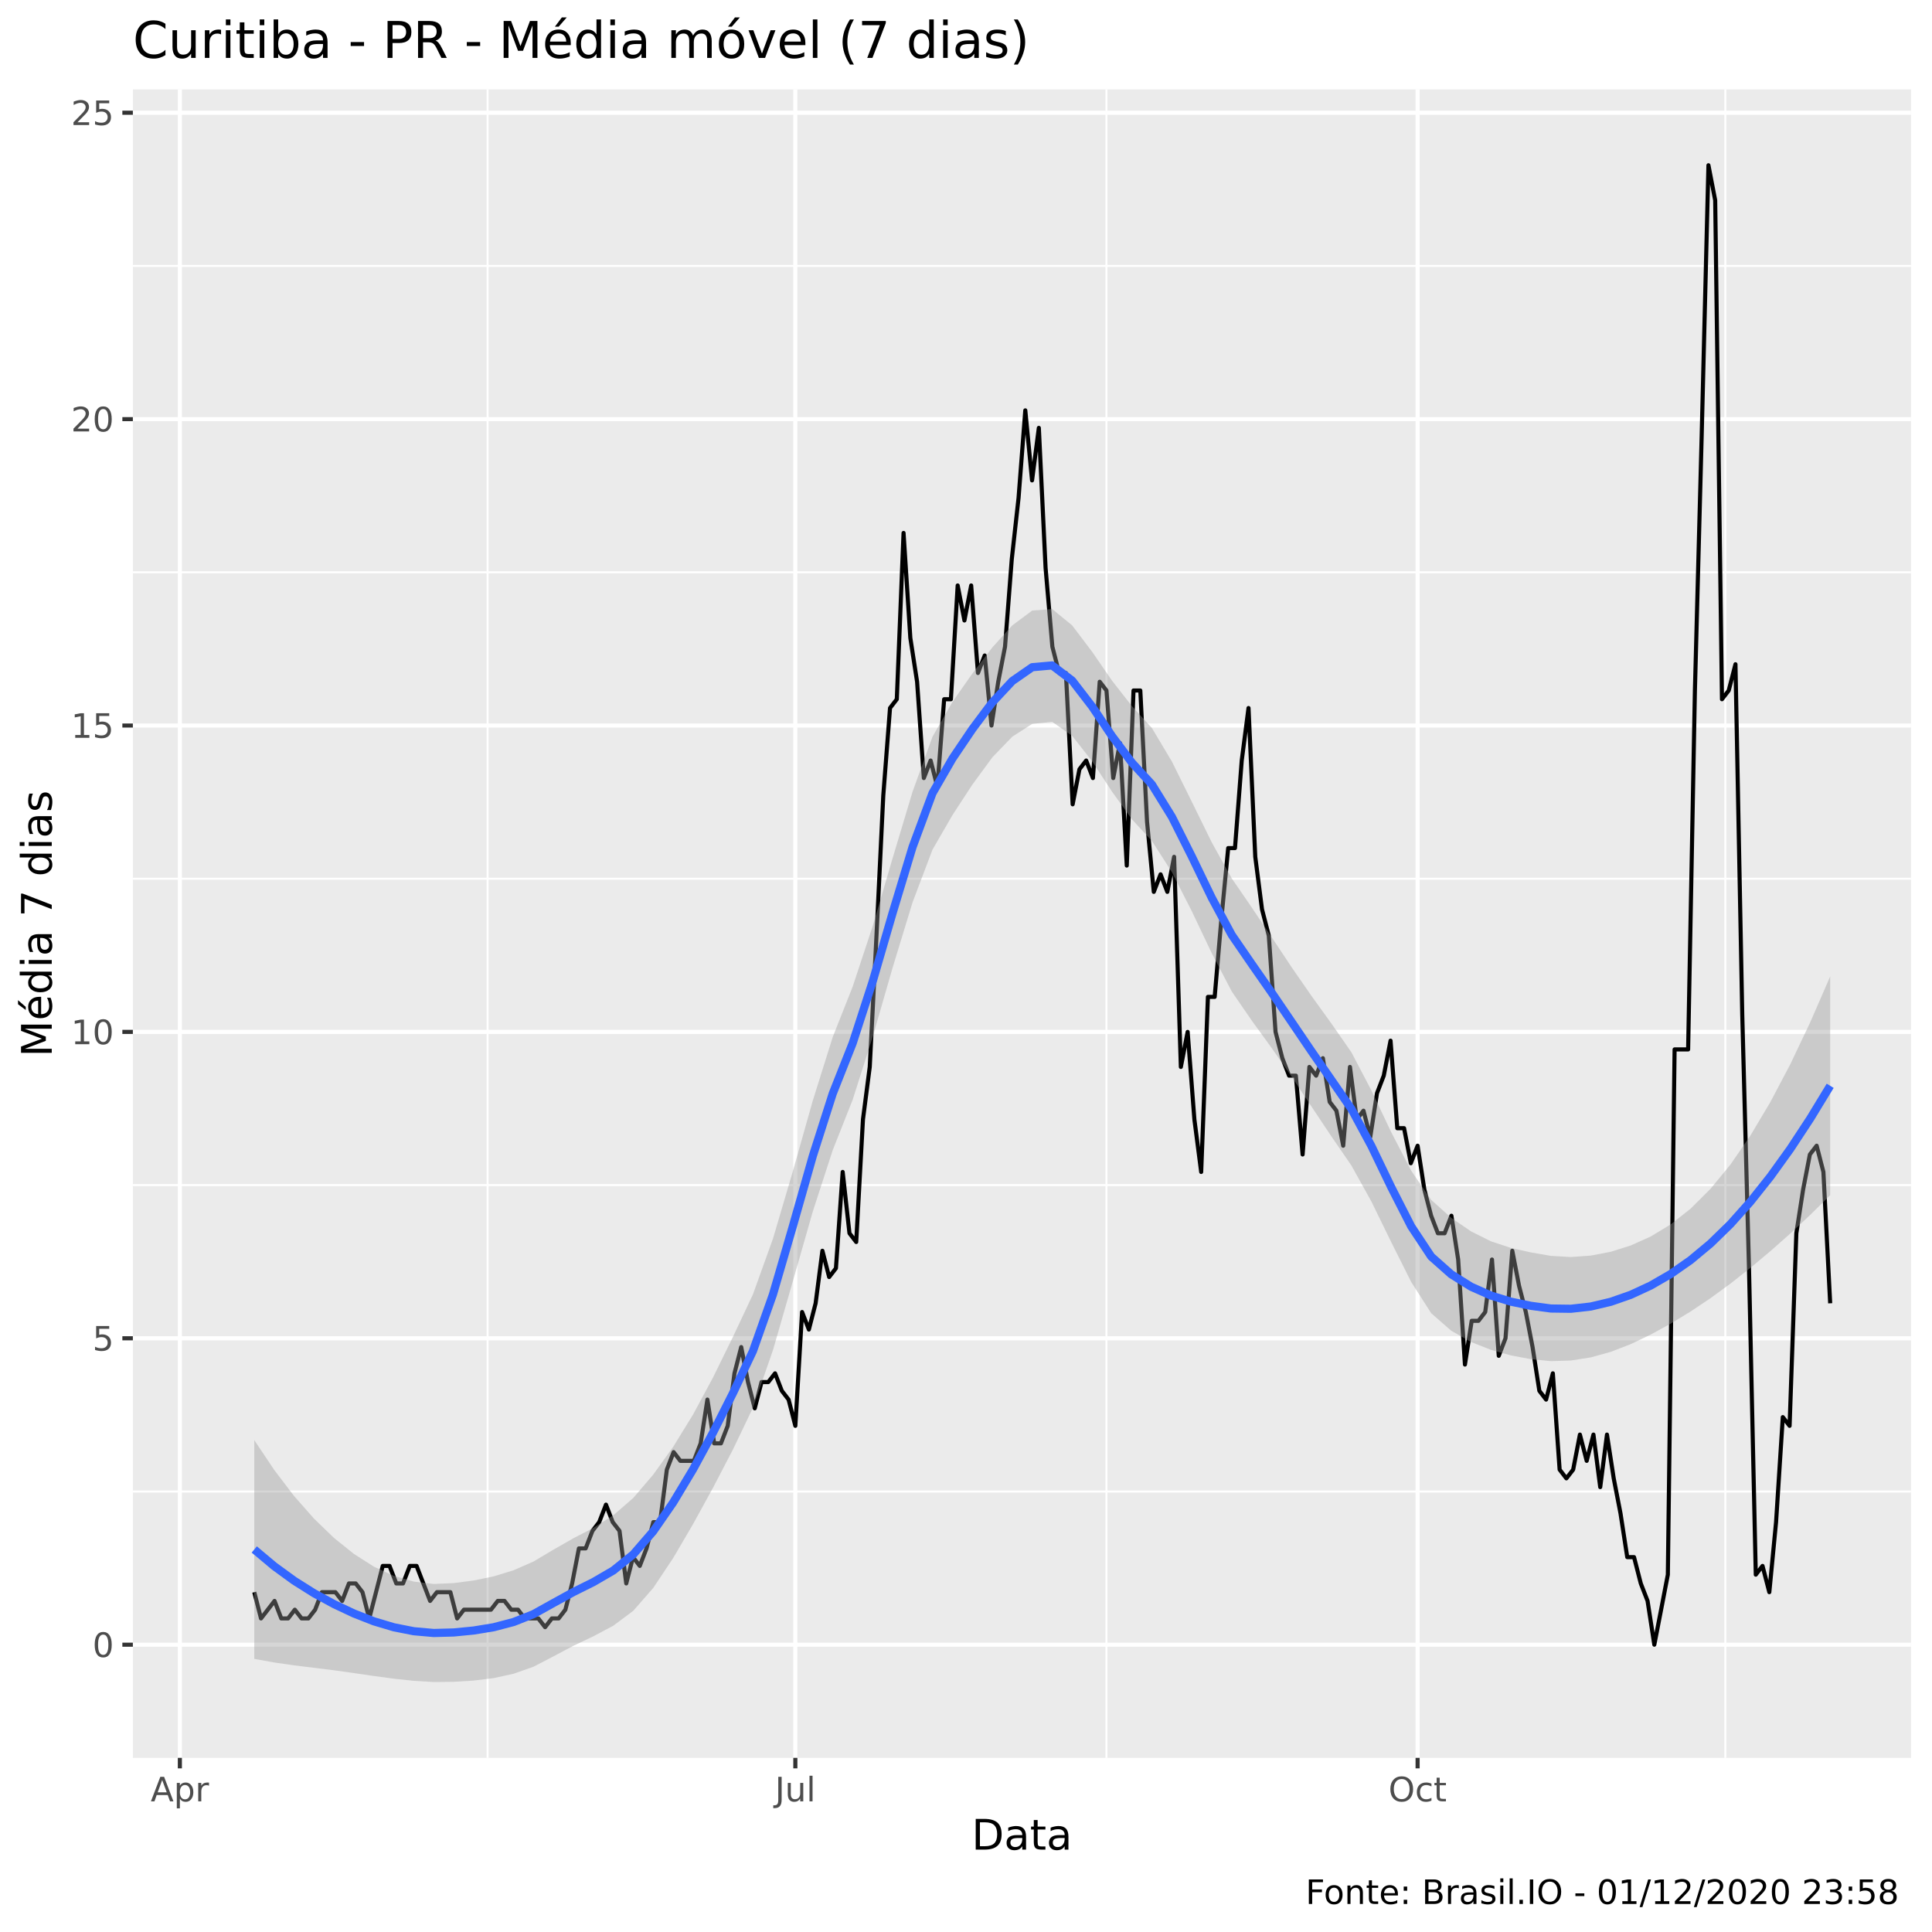
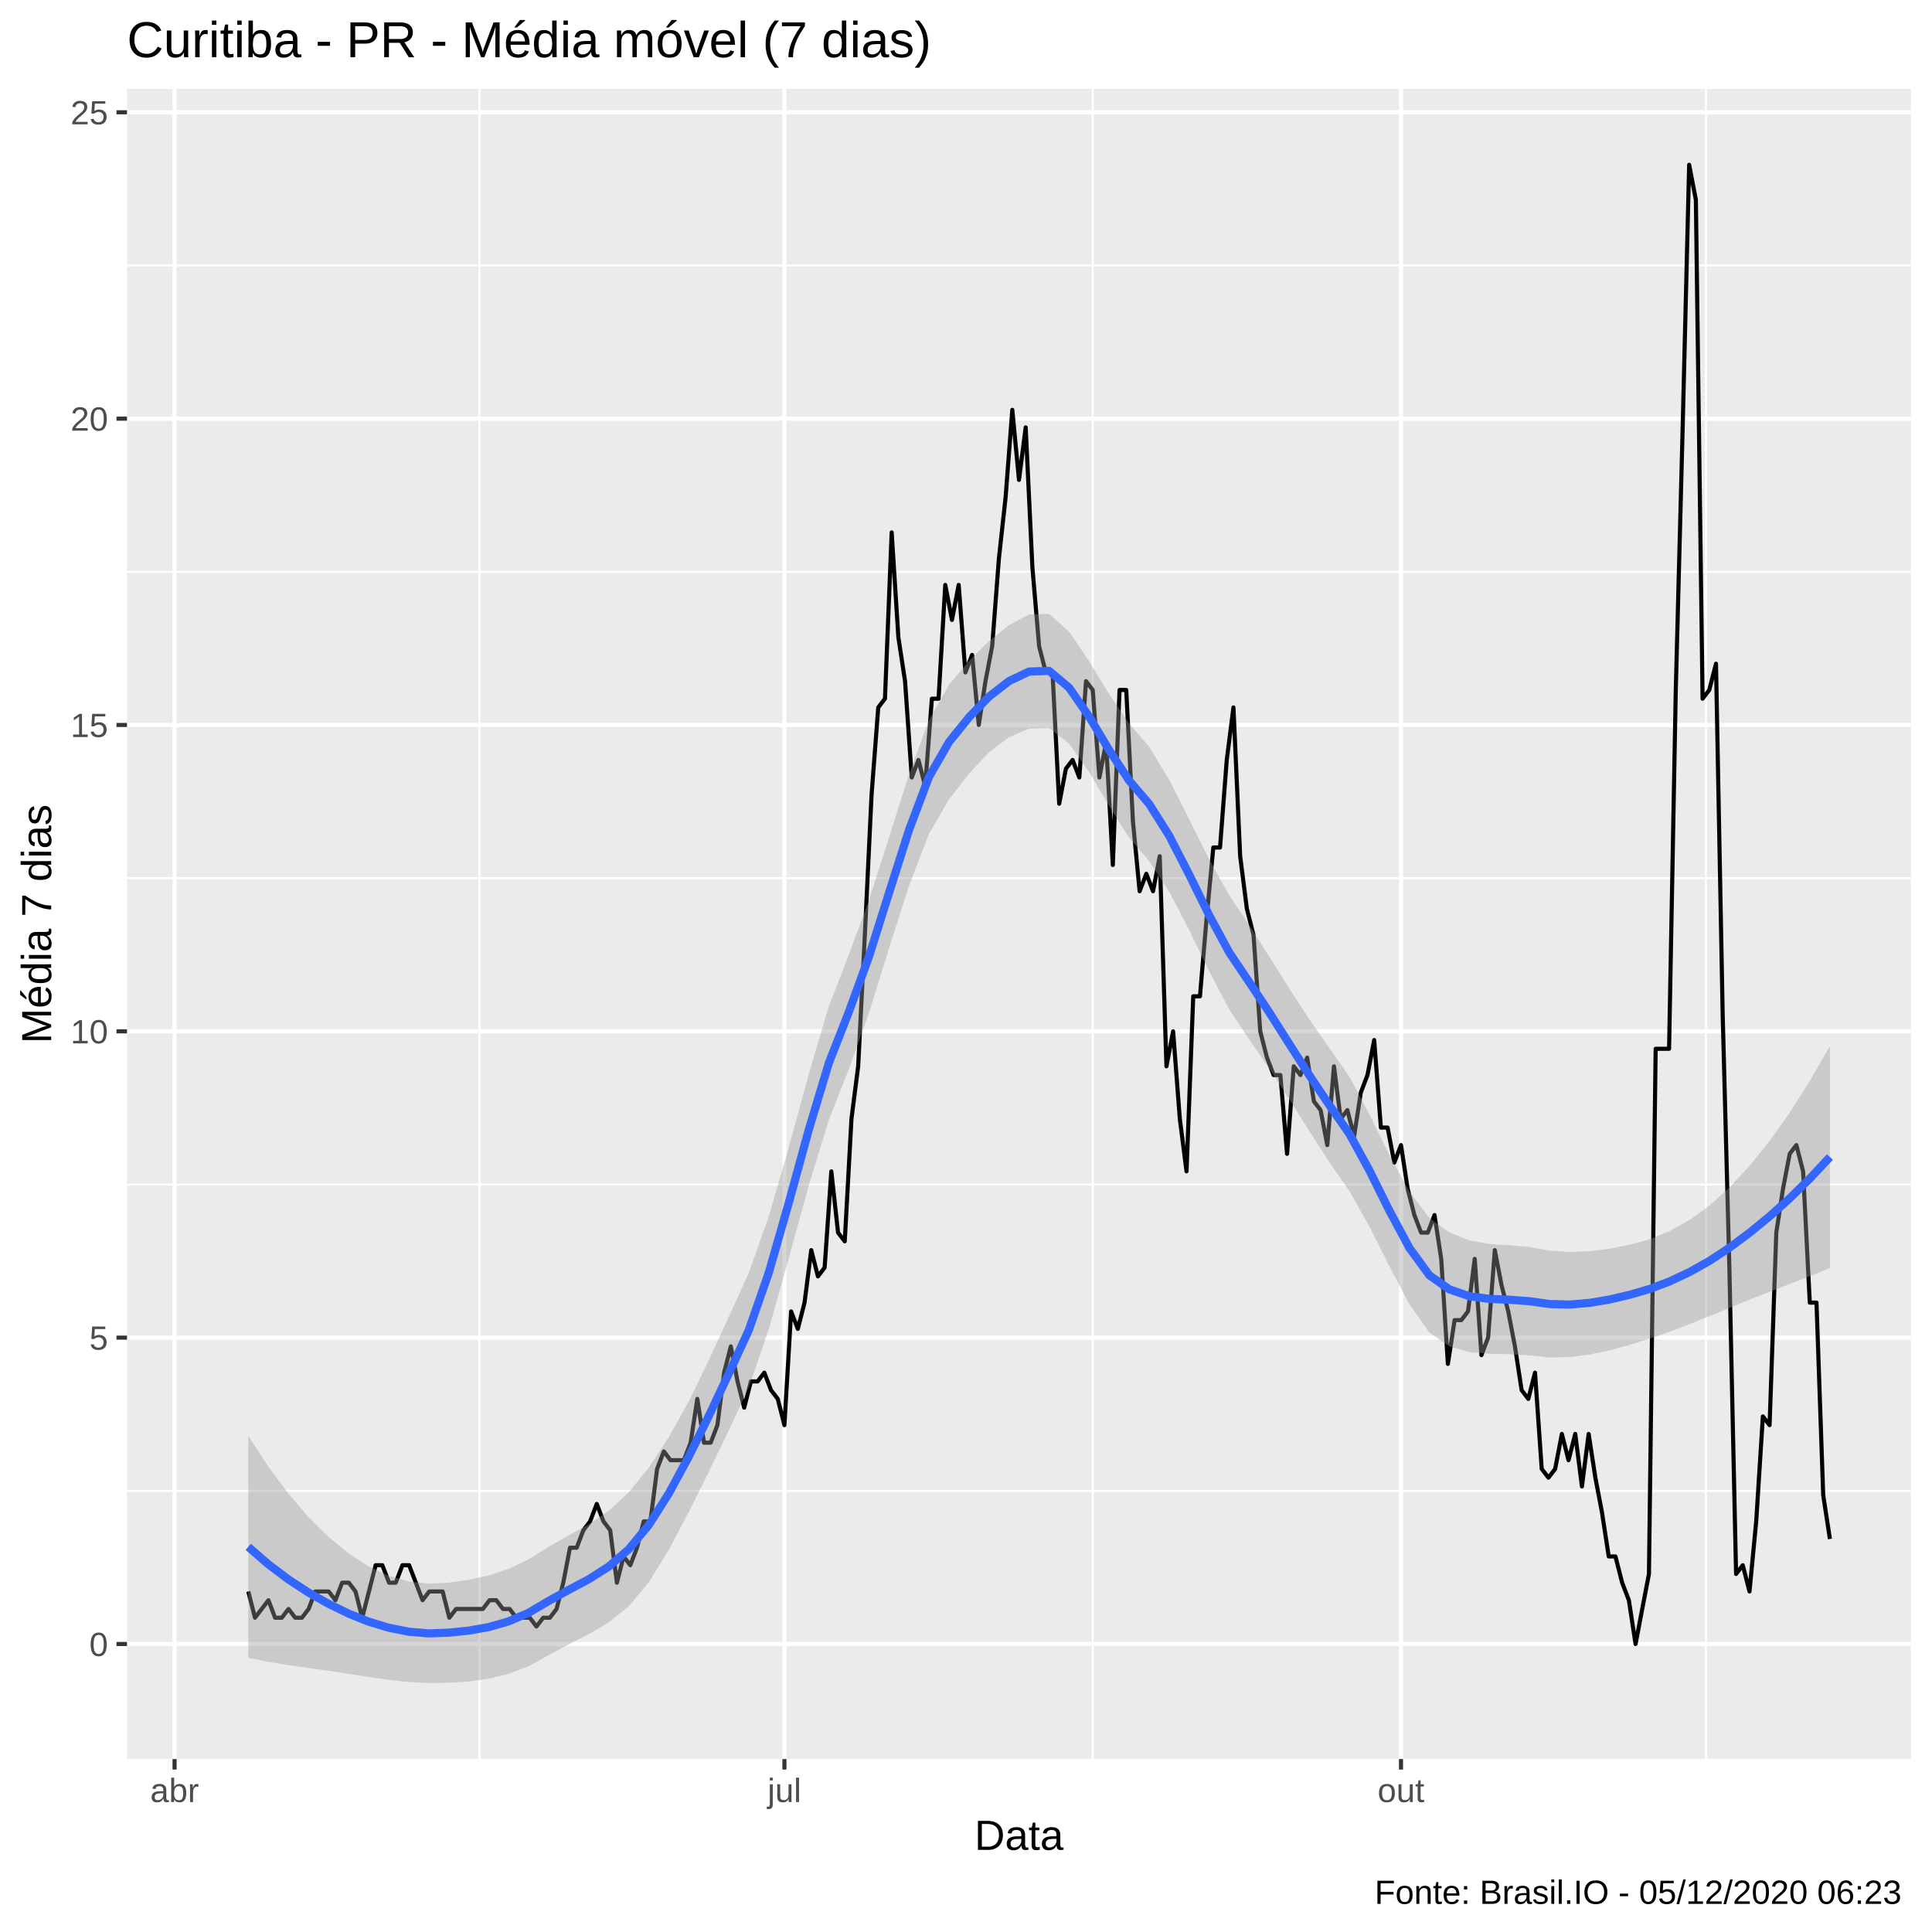
<svg xmlns="http://www.w3.org/2000/svg" viewBox="0 0 504.00 504.00">
  <defs>
    <style type="text/css">
    line, polyline, polygon, path, rect, circle {
      fill: none;
      stroke: #000000;
      stroke-linecap: round;
      stroke-linejoin: round;
      stroke-miterlimit: 10.00;
    }
  </style>
  </defs>
  <rect width="100%" height="100%" style="stroke: none; fill: #FFFFFF;" />
-   <rect x="0" y="0.00" width="504.00" height="504.00" style="stroke-width: 1.07; stroke: #FFFFFF; fill: #FFFFFF;" />
+   <rect x="0.00" y="0.00" width="504.00" height="504.00" style="stroke-width: 1.07; stroke: #FFFFFF; fill: #FFFFFF;" />
  <defs>
-     <clipPath id="cpMzQuNjZ8NDk4LjUyfDQ1OC41N3wyMy4zMw==">
-       <rect x="34.66" y="23.33" width="463.87" height="435.24" />
+     <clipPath id="cpMzMuMTN8NDk4LjUyfDQ1OC44OHwyMy4xOQ==">
+       <rect x="33.13" y="23.19" width="465.39" height="435.69" />
    </clipPath>
  </defs>
-   <rect x="34.66" y="23.33" width="463.87" height="435.24" style="stroke-width: 1.07; stroke: none; fill: #EBEBEB;" clip-path="url(#cpMzQuNjZ8NDk4LjUyfDQ1OC41N3wyMy4zMw==)" />
-   <polyline points="34.66,389.09 498.52,389.09 " style="stroke-width: 0.53; stroke: #FFFFFF; stroke-linecap: butt;" clip-path="url(#cpMzQuNjZ8NDk4LjUyfDQ1OC41N3wyMy4zMw==)" />
-   <polyline points="34.66,309.16 498.52,309.16 " style="stroke-width: 0.53; stroke: #FFFFFF; stroke-linecap: butt;" clip-path="url(#cpMzQuNjZ8NDk4LjUyfDQ1OC41N3wyMy4zMw==)" />
-   <polyline points="34.66,229.23 498.52,229.23 " style="stroke-width: 0.53; stroke: #FFFFFF; stroke-linecap: butt;" clip-path="url(#cpMzQuNjZ8NDk4LjUyfDQ1OC41N3wyMy4zMw==)" />
-   <polyline points="34.66,149.30 498.52,149.30 " style="stroke-width: 0.53; stroke: #FFFFFF; stroke-linecap: butt;" clip-path="url(#cpMzQuNjZ8NDk4LjUyfDQ1OC41N3wyMy4zMw==)" />
-   <polyline points="34.66,69.37 498.52,69.37 " style="stroke-width: 0.53; stroke: #FFFFFF; stroke-linecap: butt;" clip-path="url(#cpMzQuNjZ8NDk4LjUyfDQ1OC41N3wyMy4zMw==)" />
-   <polyline points="127.20,458.57 127.20,23.33 " style="stroke-width: 0.53; stroke: #FFFFFF; stroke-linecap: butt;" clip-path="url(#cpMzQuNjZ8NDk4LjUyfDQ1OC41N3wyMy4zMw==)" />
-   <polyline points="288.64,458.57 288.64,23.33 " style="stroke-width: 0.53; stroke: #FFFFFF; stroke-linecap: butt;" clip-path="url(#cpMzQuNjZ8NDk4LjUyfDQ1OC41N3wyMy4zMw==)" />
-   <polyline points="450.09,458.57 450.09,23.33 " style="stroke-width: 0.53; stroke: #FFFFFF; stroke-linecap: butt;" clip-path="url(#cpMzQuNjZ8NDk4LjUyfDQ1OC41N3wyMy4zMw==)" />
-   <polyline points="34.66,429.05 498.52,429.05 " style="stroke-width: 1.07; stroke: #FFFFFF; stroke-linecap: butt;" clip-path="url(#cpMzQuNjZ8NDk4LjUyfDQ1OC41N3wyMy4zMw==)" />
-   <polyline points="34.66,349.12 498.52,349.12 " style="stroke-width: 1.07; stroke: #FFFFFF; stroke-linecap: butt;" clip-path="url(#cpMzQuNjZ8NDk4LjUyfDQ1OC41N3wyMy4zMw==)" />
-   <polyline points="34.66,269.19 498.52,269.19 " style="stroke-width: 1.07; stroke: #FFFFFF; stroke-linecap: butt;" clip-path="url(#cpMzQuNjZ8NDk4LjUyfDQ1OC41N3wyMy4zMw==)" />
-   <polyline points="34.66,189.27 498.52,189.27 " style="stroke-width: 1.07; stroke: #FFFFFF; stroke-linecap: butt;" clip-path="url(#cpMzQuNjZ8NDk4LjUyfDQ1OC41N3wyMy4zMw==)" />
-   <polyline points="34.66,109.34 498.52,109.34 " style="stroke-width: 1.07; stroke: #FFFFFF; stroke-linecap: butt;" clip-path="url(#cpMzQuNjZ8NDk4LjUyfDQ1OC41N3wyMy4zMw==)" />
-   <polyline points="34.66,29.41 498.52,29.41 " style="stroke-width: 1.07; stroke: #FFFFFF; stroke-linecap: butt;" clip-path="url(#cpMzQuNjZ8NDk4LjUyfDQ1OC41N3wyMy4zMw==)" />
-   <polyline points="46.92,458.57 46.92,23.33 " style="stroke-width: 1.07; stroke: #FFFFFF; stroke-linecap: butt;" clip-path="url(#cpMzQuNjZ8NDk4LjUyfDQ1OC41N3wyMy4zMw==)" />
-   <polyline points="207.48,458.57 207.48,23.33 " style="stroke-width: 1.07; stroke: #FFFFFF; stroke-linecap: butt;" clip-path="url(#cpMzQuNjZ8NDk4LjUyfDQ1OC41N3wyMy4zMw==)" />
-   <polyline points="369.81,458.57 369.81,23.33 " style="stroke-width: 1.07; stroke: #FFFFFF; stroke-linecap: butt;" clip-path="url(#cpMzQuNjZ8NDk4LjUyfDQ1OC41N3wyMy4zMw==)" />
-   <polyline points="66.33,415.35 68.09,422.20 69.86,419.92 71.62,417.63 73.38,422.20 75.15,422.20 76.91,419.92 78.68,422.20 80.44,422.20 82.21,419.92 83.97,415.35 85.74,415.35 87.50,415.35 89.26,417.63 91.03,413.07 92.79,413.07 94.56,415.35 96.32,422.20 98.09,415.35 99.85,408.50 101.62,408.50 103.38,413.07 105.14,413.07 106.91,408.50 108.67,408.50 110.44,413.07 112.20,417.63 113.97,415.35 115.73,415.35 117.49,415.35 119.26,422.20 121.02,419.92 122.79,419.92 124.55,419.92 126.32,419.92 128.08,419.92 129.85,417.63 131.61,417.63 133.37,419.92 135.14,419.92 136.90,422.20 138.67,422.20 140.43,422.20 142.20,424.48 143.96,422.20 145.73,422.20 147.49,419.92 149.25,413.07 151.02,403.93 152.78,403.93 154.55,399.36 156.31,397.08 158.08,392.51 159.84,397.08 161.61,399.36 163.37,413.07 165.13,406.21 166.90,408.50 168.66,403.93 170.43,397.08 172.19,397.08 173.96,383.38 175.72,378.81 177.48,381.09 179.25,381.09 181.01,381.09 182.78,376.53 184.54,365.11 186.31,376.53 188.07,376.53 189.84,371.96 191.60,358.26 193.36,351.41 195.13,360.54 196.89,367.39 198.66,360.54 200.42,360.54 202.19,358.26 203.95,362.82 205.72,365.11 207.48,371.96 209.24,342.27 211.01,346.84 212.77,339.99 214.54,326.29 216.30,333.14 218.07,330.85 219.83,305.73 221.60,321.72 223.36,324.00 225.12,292.03 226.89,278.33 228.65,244.07 230.42,207.54 232.18,184.70 233.95,182.41 235.71,139.03 237.48,166.43 239.24,177.85 241.00,202.97 242.77,198.40 244.53,205.25 246.30,182.41 248.06,182.41 249.83,152.73 251.59,161.86 253.35,152.73 255.12,175.56 256.88,171.00 258.65,189.27 260.41,177.85 262.18,168.71 263.94,145.88 265.71,129.89 267.47,107.05 269.23,125.32 271.00,111.62 272.76,148.16 274.53,168.71 276.29,175.56 278.06,175.56 279.82,209.82 281.59,200.68 283.35,198.40 285.11,202.97 286.88,177.85 288.64,180.13 290.41,202.97 292.17,193.83 293.94,225.80 295.70,180.13 297.47,180.13 299.23,214.39 300.99,232.66 302.76,228.09 304.52,232.66 306.29,223.52 308.05,278.33 309.82,269.19 311.58,292.03 313.35,305.73 315.11,260.06 316.87,260.06 318.64,239.51 320.40,221.24 322.17,221.24 323.93,198.40 325.70,184.70 327.46,223.52 329.22,237.22 330.99,244.07 332.75,269.19 334.52,276.05 336.28,280.61 338.05,280.61 339.81,301.17 341.58,278.33 343.34,280.61 345.10,276.05 346.87,287.46 348.63,289.75 350.40,298.88 352.16,278.33 353.93,292.03 355.69,289.75 357.46,296.60 359.22,285.18 360.98,280.61 362.75,271.48 364.51,294.31 366.28,294.31 368.04,303.45 369.81,298.88 371.57,310.30 373.34,317.15 375.10,321.72 376.86,321.72 378.63,317.15 380.39,328.57 382.16,355.97 383.92,344.56 385.69,344.56 387.45,342.27 389.21,328.57 390.98,353.69 392.74,349.12 394.51,326.29 396.27,335.42 398.04,342.27 399.80,351.41 401.57,362.82 403.33,365.11 405.09,358.26 406.86,383.38 408.62,385.66 410.39,383.38 412.15,374.24 413.92,381.09 415.68,374.24 417.45,387.94 419.21,374.24 420.97,385.66 422.74,394.80 424.50,406.21 426.27,406.21 428.03,413.07 429.80,417.63 431.56,429.05 433.33,419.92 435.09,410.78 436.85,273.76 438.62,273.76 440.38,273.76 442.15,180.13 443.91,113.90 445.68,43.11 447.44,52.25 449.21,182.41 450.97,180.13 452.73,173.28 454.50,264.63 456.26,330.85 458.03,410.78 459.79,408.50 461.56,415.35 463.32,397.08 465.08,369.68 466.85,371.96 468.61,321.72 470.38,310.30 472.14,301.17 473.91,298.88 475.67,305.73 477.44,339.99 " style="stroke-width: 1.07; stroke-linecap: butt;" clip-path="url(#cpMzQuNjZ8NDk4LjUyfDQ1OC41N3wyMy4zMw==)" />
-   <polygon points="66.33,375.68 71.53,383.45 76.73,390.28 81.94,396.19 87.14,401.21 92.35,405.39 97.55,408.70 102.75,411.10 107.96,412.59 113.16,413.21 118.37,412.98 123.57,412.30 128.77,411.23 133.98,409.63 139.18,407.35 144.39,404.25 149.59,401.28 154.79,398.58 160.00,395.28 165.20,390.77 170.40,384.69 175.61,377.44 180.81,368.99 186.02,359.31 191.22,348.72 196.42,337.66 201.63,323.17 206.83,305.55 212.04,287.09 217.24,270.52 222.44,257.38 227.65,241.62 232.85,223.90 238.06,206.53 243.26,192.18 248.46,183.12 253.67,175.69 258.87,168.89 264.08,163.14 269.28,159.27 274.48,158.88 279.69,163.14 284.89,170.01 290.09,177.56 295.30,184.22 300.50,189.92 305.71,198.66 310.91,209.16 316.11,219.75 321.32,229.13 326.52,236.70 331.73,244.47 336.93,252.30 342.13,259.81 347.34,267.03 352.54,274.51 357.75,284.45 362.95,295.40 368.15,305.42 373.36,313.01 378.56,317.68 383.77,321.24 388.97,323.83 394.17,325.55 399.38,326.72 404.58,327.62 409.78,327.92 414.99,327.55 420.19,326.55 425.40,324.91 430.60,322.58 435.80,319.43 441.01,315.32 446.21,310.14 451.42,303.80 456.62,296.24 461.82,287.51 467.03,277.64 472.23,266.69 477.44,254.72 477.44,311.79 472.23,316.93 467.03,321.80 461.82,326.40 456.62,330.76 451.42,334.86 446.21,338.66 441.01,342.14 435.80,345.31 430.60,348.16 425.40,350.65 420.19,352.66 414.99,354.10 409.78,354.92 404.58,355.08 399.38,354.57 394.17,353.59 388.97,352.14 383.77,350.10 378.56,347.13 373.36,342.58 368.15,334.45 362.95,324.08 357.75,313.43 352.54,304.05 347.34,296.48 342.13,288.67 336.93,280.85 331.73,273.38 326.52,266.20 321.32,258.63 316.11,248.66 310.91,237.72 305.71,227.51 300.50,219.38 295.30,213.75 290.09,206.51 284.89,198.57 279.69,191.95 274.48,188.30 269.28,188.84 264.08,192.17 258.87,197.57 253.67,204.67 248.46,212.65 243.26,221.64 238.06,235.39 232.85,252.46 227.65,270.52 222.44,286.88 217.24,300.02 212.04,316.03 206.83,334.24 201.63,352.25 196.42,367.24 191.22,378.09 186.02,388.08 180.81,397.57 175.61,406.45 170.40,414.26 165.20,420.21 160.00,424.09 154.79,426.86 149.59,429.33 144.39,432.09 139.18,434.80 133.98,436.63 128.77,437.77 123.57,438.41 118.37,438.73 113.16,438.79 107.96,438.48 102.75,437.92 97.55,437.22 92.35,436.46 87.14,435.73 81.94,435.08 76.73,434.44 71.53,433.69 66.33,432.75 " style="stroke-width: 0.00; stroke: none; fill: #999999; fill-opacity: 0.40;" clip-path="url(#cpMzQuNjZ8NDk4LjUyfDQ1OC41N3wyMy4zMw==)" />
-   <polyline points="66.33,375.68 71.53,383.45 76.73,390.28 81.94,396.19 87.14,401.21 92.35,405.39 97.55,408.70 102.75,411.10 107.96,412.59 113.16,413.21 118.37,412.98 123.57,412.30 128.77,411.23 133.98,409.63 139.18,407.35 144.39,404.25 149.59,401.28 154.79,398.58 160.00,395.28 165.20,390.77 170.40,384.69 175.61,377.44 180.81,368.99 186.02,359.31 191.22,348.72 196.42,337.66 201.63,323.17 206.83,305.55 212.04,287.09 217.24,270.52 222.44,257.38 227.65,241.62 232.85,223.90 238.06,206.53 243.26,192.18 248.46,183.12 253.67,175.69 258.87,168.89 264.08,163.14 269.28,159.27 274.48,158.88 279.69,163.14 284.89,170.01 290.09,177.56 295.30,184.22 300.50,189.92 305.71,198.66 310.91,209.16 316.11,219.75 321.32,229.13 326.52,236.70 331.73,244.47 336.93,252.30 342.13,259.81 347.34,267.03 352.54,274.51 357.75,284.45 362.95,295.40 368.15,305.42 373.36,313.01 378.56,317.68 383.77,321.24 388.97,323.83 394.17,325.55 399.38,326.72 404.58,327.62 409.78,327.92 414.99,327.55 420.19,326.55 425.40,324.91 430.60,322.58 435.80,319.43 441.01,315.32 446.21,310.14 451.42,303.80 456.62,296.24 461.82,287.51 467.03,277.64 472.23,266.69 477.44,254.72 " style="stroke-width: 2.13; stroke: none;" clip-path="url(#cpMzQuNjZ8NDk4LjUyfDQ1OC41N3wyMy4zMw==)" />
-   <polyline points="477.44,311.79 472.23,316.93 467.03,321.80 461.82,326.40 456.62,330.76 451.42,334.86 446.21,338.66 441.01,342.14 435.80,345.31 430.60,348.16 425.40,350.65 420.19,352.66 414.99,354.10 409.78,354.92 404.58,355.08 399.38,354.57 394.17,353.59 388.97,352.14 383.77,350.10 378.56,347.13 373.36,342.58 368.15,334.45 362.95,324.08 357.75,313.43 352.54,304.05 347.34,296.48 342.13,288.67 336.93,280.85 331.73,273.38 326.52,266.20 321.32,258.63 316.11,248.66 310.91,237.72 305.71,227.51 300.50,219.38 295.30,213.75 290.09,206.51 284.89,198.57 279.69,191.95 274.48,188.30 269.28,188.84 264.08,192.17 258.87,197.57 253.67,204.67 248.46,212.65 243.26,221.64 238.06,235.39 232.85,252.46 227.65,270.52 222.44,286.88 217.24,300.02 212.04,316.03 206.83,334.24 201.63,352.25 196.42,367.24 191.22,378.09 186.02,388.08 180.81,397.57 175.61,406.45 170.40,414.26 165.20,420.21 160.00,424.09 154.79,426.86 149.59,429.33 144.39,432.09 139.18,434.80 133.98,436.63 128.77,437.77 123.57,438.41 118.37,438.73 113.16,438.79 107.96,438.48 102.75,437.92 97.55,437.22 92.35,436.46 87.14,435.73 81.94,435.08 76.73,434.44 71.53,433.69 66.33,432.75 " style="stroke-width: 2.13; stroke: none;" clip-path="url(#cpMzQuNjZ8NDk4LjUyfDQ1OC41N3wyMy4zMw==)" />
-   <polyline points="66.33,404.21 71.53,408.57 76.73,412.36 81.94,415.64 87.14,418.47 92.35,420.92 97.55,422.96 102.75,424.51 107.96,425.54 113.16,426.00 118.37,425.86 123.57,425.35 128.77,424.50 133.98,423.13 139.18,421.07 144.39,418.17 149.59,415.31 154.79,412.72 160.00,409.69 165.20,405.49 170.40,399.48 175.61,391.95 180.81,383.28 186.02,373.69 191.22,363.40 196.42,352.45 201.63,337.71 206.83,319.89 212.04,301.56 217.24,285.27 222.44,272.13 227.65,256.07 232.85,238.18 238.06,220.96 243.26,206.91 248.46,197.89 253.67,190.18 258.87,183.23 264.08,177.66 269.28,174.05 274.48,173.59 279.69,177.54 284.89,184.29 290.09,192.03 295.30,198.98 300.50,204.65 305.71,213.09 310.91,223.44 316.11,234.20 321.32,243.88 326.52,251.45 331.73,258.92 336.93,266.57 342.13,274.24 347.34,281.76 352.54,289.28 357.75,298.94 362.95,309.74 368.15,319.94 373.36,327.80 378.56,332.41 383.77,335.67 388.97,337.98 394.17,339.57 399.38,340.65 404.58,341.35 409.78,341.42 414.99,340.83 420.19,339.60 425.40,337.78 430.60,335.37 435.80,332.37 441.01,328.73 446.21,324.40 451.42,319.33 456.62,313.50 461.82,306.96 467.03,299.72 472.23,291.81 477.44,283.25 " style="stroke-width: 2.13; stroke: #3366FF; stroke-linecap: butt;" clip-path="url(#cpMzQuNjZ8NDk4LjUyfDQ1OC41N3wyMy4zMw==)" />
+   <rect x="33.13" y="23.19" width="465.39" height="435.69" style="stroke-width: 1.07; stroke: none; fill: #EBEBEB;" clip-path="url(#cpMzMuMTN8NDk4LjUyfDQ1OC44OHwyMy4xOQ==)" />
+   <polyline points="33.13,388.91 498.52,388.91 " style="stroke-width: 0.53; stroke: #FFFFFF; stroke-linecap: butt;" clip-path="url(#cpMzMuMTN8NDk4LjUyfDQ1OC44OHwyMy4xOQ==)" />
+   <polyline points="33.13,308.99 498.52,308.99 " style="stroke-width: 0.53; stroke: #FFFFFF; stroke-linecap: butt;" clip-path="url(#cpMzMuMTN8NDk4LjUyfDQ1OC44OHwyMy4xOQ==)" />
+   <polyline points="33.13,229.08 498.52,229.08 " style="stroke-width: 0.53; stroke: #FFFFFF; stroke-linecap: butt;" clip-path="url(#cpMzMuMTN8NDk4LjUyfDQ1OC44OHwyMy4xOQ==)" />
+   <polyline points="33.13,149.16 498.52,149.16 " style="stroke-width: 0.53; stroke: #FFFFFF; stroke-linecap: butt;" clip-path="url(#cpMzMuMTN8NDk4LjUyfDQ1OC44OHwyMy4xOQ==)" />
+   <polyline points="33.13,69.25 498.52,69.25 " style="stroke-width: 0.53; stroke: #FFFFFF; stroke-linecap: butt;" clip-path="url(#cpMzMuMTN8NDk4LjUyfDQ1OC44OHwyMy4xOQ==)" />
+   <polyline points="125.09,458.88 125.09,23.19 " style="stroke-width: 0.53; stroke: #FFFFFF; stroke-linecap: butt;" clip-path="url(#cpMzMuMTN8NDk4LjUyfDQ1OC44OHwyMy4xOQ==)" />
+   <polyline points="285.06,458.88 285.06,23.19 " style="stroke-width: 0.53; stroke: #FFFFFF; stroke-linecap: butt;" clip-path="url(#cpMzMuMTN8NDk4LjUyfDQ1OC44OHwyMy4xOQ==)" />
+   <polyline points="445.02,458.88 445.02,23.19 " style="stroke-width: 0.53; stroke: #FFFFFF; stroke-linecap: butt;" clip-path="url(#cpMzMuMTN8NDk4LjUyfDQ1OC44OHwyMy4xOQ==)" />
+   <polyline points="33.13,428.87 498.52,428.87 " style="stroke-width: 1.07; stroke: #FFFFFF; stroke-linecap: butt;" clip-path="url(#cpMzMuMTN8NDk4LjUyfDQ1OC44OHwyMy4xOQ==)" />
+   <polyline points="33.13,348.95 498.52,348.95 " style="stroke-width: 1.07; stroke: #FFFFFF; stroke-linecap: butt;" clip-path="url(#cpMzMuMTN8NDk4LjUyfDQ1OC44OHwyMy4xOQ==)" />
+   <polyline points="33.13,269.04 498.52,269.04 " style="stroke-width: 1.07; stroke: #FFFFFF; stroke-linecap: butt;" clip-path="url(#cpMzMuMTN8NDk4LjUyfDQ1OC44OHwyMy4xOQ==)" />
+   <polyline points="33.13,189.12 498.52,189.12 " style="stroke-width: 1.07; stroke: #FFFFFF; stroke-linecap: butt;" clip-path="url(#cpMzMuMTN8NDk4LjUyfDQ1OC44OHwyMy4xOQ==)" />
+   <polyline points="33.13,109.21 498.52,109.21 " style="stroke-width: 1.07; stroke: #FFFFFF; stroke-linecap: butt;" clip-path="url(#cpMzMuMTN8NDk4LjUyfDQ1OC44OHwyMy4xOQ==)" />
+   <polyline points="33.13,29.29 498.52,29.29 " style="stroke-width: 1.07; stroke: #FFFFFF; stroke-linecap: butt;" clip-path="url(#cpMzMuMTN8NDk4LjUyfDQ1OC44OHwyMy4xOQ==)" />
+   <polyline points="45.54,458.88 45.54,23.19 " style="stroke-width: 1.07; stroke: #FFFFFF; stroke-linecap: butt;" clip-path="url(#cpMzMuMTN8NDk4LjUyfDQ1OC44OHwyMy4xOQ==)" />
+   <polyline points="204.63,458.88 204.63,23.19 " style="stroke-width: 1.07; stroke: #FFFFFF; stroke-linecap: butt;" clip-path="url(#cpMzMuMTN8NDk4LjUyfDQ1OC44OHwyMy4xOQ==)" />
+   <polyline points="365.48,458.88 365.48,23.19 " style="stroke-width: 1.07; stroke: #FFFFFF; stroke-linecap: butt;" clip-path="url(#cpMzMuMTN8NDk4LjUyfDQ1OC44OHwyMy4xOQ==)" />
+   <polyline points="64.77,415.17 66.52,422.02 68.27,419.73 70.02,417.45 71.76,422.02 73.51,422.02 75.26,419.73 77.01,422.02 78.76,422.02 80.51,419.73 82.25,415.17 84.00,415.17 85.75,415.17 87.50,417.45 89.25,412.88 91.00,412.88 92.74,415.17 94.49,422.02 96.24,415.17 97.99,408.32 99.74,408.32 101.49,412.88 103.23,412.88 104.98,408.32 106.73,408.32 108.48,412.88 110.23,417.45 111.98,415.17 113.72,415.17 115.47,415.17 117.22,422.02 118.97,419.73 120.72,419.73 122.47,419.73 124.21,419.73 125.96,419.73 127.71,417.45 129.46,417.45 131.21,419.73 132.95,419.73 134.70,422.02 136.45,422.02 138.20,422.02 139.95,424.30 141.70,422.02 143.44,422.02 145.19,419.73 146.94,412.88 148.69,403.75 150.44,403.75 152.19,399.18 153.93,396.90 155.68,392.33 157.43,396.90 159.18,399.18 160.93,412.88 162.68,406.03 164.42,408.32 166.17,403.75 167.92,396.90 169.67,396.90 171.42,383.20 173.17,378.63 174.91,380.92 176.66,380.92 178.41,380.92 180.16,376.35 181.91,364.93 183.65,376.35 185.40,376.35 187.15,371.78 188.90,358.08 190.65,351.23 192.40,360.37 194.14,367.22 195.89,360.37 197.64,360.37 199.39,358.08 201.14,362.65 202.89,364.93 204.63,371.78 206.38,342.10 208.13,346.67 209.88,339.82 211.63,326.12 213.38,332.97 215.12,330.68 216.87,305.57 218.62,321.55 220.37,323.83 222.12,291.87 223.87,278.17 225.61,243.92 227.36,207.39 229.11,184.55 230.86,182.27 232.61,138.89 234.36,166.29 236.10,177.70 237.85,202.82 239.60,198.25 241.35,205.10 243.10,182.27 244.84,182.27 246.59,152.59 248.34,161.72 250.09,152.59 251.84,175.42 253.59,170.85 255.33,189.12 257.08,177.70 258.83,168.57 260.58,145.74 262.33,129.75 264.08,106.92 265.82,125.19 267.57,111.49 269.32,148.02 271.07,168.57 272.82,175.42 274.57,175.42 276.31,209.67 278.06,200.54 279.81,198.25 281.56,202.82 283.31,177.70 285.06,179.99 286.80,202.82 288.55,193.69 290.30,225.65 292.05,179.99 293.80,179.99 295.55,214.24 297.29,232.50 299.04,227.94 300.79,232.50 302.54,223.37 304.29,278.17 306.03,269.04 307.78,291.87 309.53,305.57 311.28,259.90 313.03,259.90 314.78,239.35 316.52,221.09 318.27,221.09 320.02,198.25 321.77,184.55 323.52,223.37 325.27,237.07 327.01,243.92 328.76,269.04 330.51,275.89 332.26,280.45 334.01,280.45 335.76,301.00 337.50,278.17 339.25,280.45 341.00,275.89 342.75,287.30 344.50,289.59 346.25,298.72 347.99,278.17 349.74,291.87 351.49,289.59 353.24,296.44 354.99,285.02 356.73,280.45 358.48,271.32 360.23,294.15 361.98,294.15 363.73,303.29 365.48,298.72 367.22,310.13 368.97,316.98 370.72,321.55 372.47,321.55 374.22,316.98 375.97,328.40 377.71,355.80 379.46,344.38 381.21,344.38 382.96,342.10 384.71,328.40 386.46,353.52 388.20,348.95 389.95,326.12 391.70,335.25 393.45,342.10 395.20,351.23 396.95,362.65 398.69,364.93 400.44,358.08 402.19,383.20 403.94,385.48 405.69,383.20 407.44,374.07 409.18,380.92 410.93,374.07 412.68,387.77 414.43,374.07 416.18,385.48 417.92,394.62 419.67,406.03 421.42,406.03 423.17,412.88 424.92,417.45 426.67,428.87 428.41,419.73 430.16,410.60 431.91,273.60 433.66,273.60 435.41,273.60 437.16,179.99 438.90,113.77 440.65,42.99 442.40,52.12 444.15,182.27 445.90,179.99 447.65,173.14 449.39,264.47 451.14,330.68 452.89,410.60 454.64,408.32 456.39,415.17 458.14,396.90 459.88,369.50 461.63,371.78 463.38,321.55 465.13,310.13 466.88,301.00 468.62,298.72 470.37,305.57 472.12,339.82 473.87,339.82 475.62,390.05 477.37,401.47 " style="stroke-width: 1.07; stroke-linecap: butt;" clip-path="url(#cpMzMuMTN8NDk4LjUyfDQ1OC44OHwyMy4xOQ==)" />
+   <polygon points="64.77,374.58 69.99,382.59 75.22,389.63 80.44,395.72 85.66,400.89 90.89,405.19 96.11,408.58 101.33,411.03 106.55,412.53 111.78,413.12 117.00,412.86 122.22,412.14 127.44,411.00 132.67,409.27 137.89,406.80 143.11,403.51 148.34,400.55 153.56,397.68 158.78,394.12 164.00,389.32 169.23,382.91 174.45,374.96 179.67,365.56 184.89,354.89 190.12,343.49 195.34,332.04 200.56,317.30 205.79,299.25 211.01,280.10 216.23,262.47 221.45,249.00 226.68,234.87 231.90,218.53 237.12,202.05 242.34,187.86 247.57,178.63 252.79,172.40 258.01,167.22 263.24,163.05 268.46,160.29 273.68,160.11 278.90,164.79 284.13,172.51 289.35,181.09 294.57,188.75 299.79,194.84 305.02,203.43 310.24,213.75 315.46,224.21 320.68,233.59 325.91,241.35 331.13,249.53 336.35,257.91 341.58,265.93 346.80,273.43 352.02,280.89 357.24,290.69 362.47,301.35 367.69,310.90 372.91,317.78 378.13,321.52 383.36,323.61 388.58,324.53 393.80,324.84 399.03,325.32 404.25,326.26 409.47,326.61 414.69,326.41 419.92,325.74 425.14,324.71 430.36,323.27 435.58,321.15 440.81,318.23 446.03,314.43 451.25,309.70 456.48,304.05 461.70,297.55 466.92,290.19 472.14,281.96 477.37,272.88 477.37,330.78 472.14,332.91 466.92,334.94 461.70,336.95 456.48,339.00 451.25,341.16 446.03,343.31 440.81,345.40 435.58,347.39 430.36,349.23 425.14,350.84 419.92,352.25 414.69,353.35 409.47,354.02 404.25,354.13 399.03,353.59 393.80,353.27 388.58,353.16 383.36,352.73 378.13,351.23 372.91,347.67 367.69,340.27 362.47,330.36 357.24,319.97 352.02,310.72 346.80,303.20 341.58,295.10 336.35,286.78 331.13,278.76 325.91,271.16 320.68,263.37 315.46,253.39 310.24,242.63 305.02,232.65 299.79,224.64 294.57,218.54 289.35,210.29 284.13,201.38 278.90,194.00 273.68,189.91 268.46,190.09 263.24,192.29 258.01,196.23 252.79,201.82 247.57,208.52 242.34,217.50 237.12,231.09 231.90,247.44 226.68,264.26 221.45,278.89 216.23,292.12 211.01,309.16 205.79,328.15 200.56,346.68 195.34,361.93 190.12,373.15 184.89,383.96 179.67,394.46 174.45,404.32 169.23,412.79 164.00,419.03 158.78,423.24 153.56,426.31 148.34,428.98 143.11,431.78 137.89,434.67 132.67,436.68 127.44,437.94 122.22,438.65 117.00,438.99 111.78,439.07 106.55,438.77 101.33,438.20 96.11,437.46 90.89,436.64 85.66,435.84 80.44,435.12 75.22,434.38 69.99,433.54 64.77,432.47 " style="stroke-width: 0.00; stroke: none; fill: #999999; fill-opacity: 0.40;" clip-path="url(#cpMzMuMTN8NDk4LjUyfDQ1OC44OHwyMy4xOQ==)" />
+   <polyline points="64.77,374.58 69.99,382.59 75.22,389.63 80.44,395.72 85.66,400.89 90.89,405.19 96.11,408.58 101.33,411.03 106.55,412.53 111.78,413.12 117.00,412.86 122.22,412.14 127.44,411.00 132.67,409.27 137.89,406.80 143.11,403.51 148.34,400.55 153.56,397.68 158.78,394.12 164.00,389.32 169.23,382.91 174.45,374.96 179.67,365.56 184.89,354.89 190.12,343.49 195.34,332.04 200.56,317.30 205.79,299.25 211.01,280.10 216.23,262.47 221.45,249.00 226.68,234.87 231.90,218.53 237.12,202.05 242.34,187.86 247.57,178.63 252.79,172.40 258.01,167.22 263.24,163.05 268.46,160.29 273.68,160.11 278.90,164.79 284.13,172.51 289.35,181.09 294.57,188.75 299.79,194.84 305.02,203.43 310.24,213.75 315.46,224.21 320.68,233.59 325.91,241.35 331.13,249.53 336.35,257.91 341.58,265.93 346.80,273.43 352.02,280.89 357.24,290.69 362.47,301.35 367.69,310.90 372.91,317.78 378.13,321.52 383.36,323.61 388.58,324.53 393.80,324.84 399.03,325.32 404.25,326.26 409.47,326.61 414.69,326.41 419.92,325.74 425.14,324.71 430.36,323.27 435.58,321.15 440.81,318.23 446.03,314.43 451.25,309.70 456.48,304.05 461.70,297.55 466.92,290.19 472.14,281.96 477.37,272.88 " style="stroke-width: 2.13; stroke: none;" clip-path="url(#cpMzMuMTN8NDk4LjUyfDQ1OC44OHwyMy4xOQ==)" />
+   <polyline points="477.37,330.78 472.14,332.91 466.92,334.94 461.70,336.95 456.48,339.00 451.25,341.16 446.03,343.31 440.81,345.40 435.58,347.39 430.36,349.23 425.14,350.84 419.92,352.25 414.69,353.35 409.47,354.02 404.25,354.13 399.03,353.59 393.80,353.27 388.58,353.16 383.36,352.73 378.13,351.23 372.91,347.67 367.69,340.27 362.47,330.36 357.24,319.97 352.02,310.72 346.80,303.20 341.58,295.10 336.35,286.78 331.13,278.76 325.91,271.16 320.68,263.37 315.46,253.39 310.24,242.63 305.02,232.65 299.79,224.64 294.57,218.54 289.35,210.29 284.13,201.38 278.90,194.00 273.68,189.91 268.46,190.09 263.24,192.29 258.01,196.23 252.79,201.82 247.57,208.52 242.34,217.50 237.12,231.09 231.90,247.44 226.68,264.26 221.45,278.89 216.23,292.12 211.01,309.16 205.79,328.15 200.56,346.68 195.34,361.93 190.12,373.15 184.89,383.96 179.67,394.46 174.45,404.32 169.23,412.79 164.00,419.03 158.78,423.24 153.56,426.31 148.34,428.98 143.11,431.78 137.89,434.67 132.67,436.68 127.44,437.94 122.22,438.65 117.00,438.99 111.78,439.07 106.55,438.77 101.33,438.20 96.11,437.46 90.89,436.64 85.66,435.84 80.44,435.12 75.22,434.38 69.99,433.54 64.77,432.47 " style="stroke-width: 2.13; stroke: none;" clip-path="url(#cpMzMuMTN8NDk4LjUyfDQ1OC44OHwyMy4xOQ==)" />
+   <polyline points="64.77,403.53 69.99,408.07 75.22,412.01 80.44,415.42 85.66,418.37 90.89,420.92 96.11,423.02 101.33,424.61 106.55,425.65 111.78,426.10 117.00,425.92 122.22,425.39 127.44,424.47 132.67,422.97 137.89,420.73 143.11,417.65 148.34,414.77 153.56,411.99 158.78,408.68 164.00,404.18 169.23,397.85 174.45,389.64 179.67,380.01 184.89,369.43 190.12,358.32 195.34,346.99 200.56,331.99 205.79,313.70 211.01,294.63 216.23,277.29 221.45,263.95 226.68,249.57 231.90,232.99 237.12,216.57 242.34,202.68 247.57,193.57 252.79,187.11 258.01,181.72 263.24,177.67 268.46,175.19 273.68,175.01 278.90,179.40 284.13,186.95 289.35,195.69 294.57,203.64 299.79,209.74 305.02,218.04 310.24,228.19 315.46,238.80 320.68,248.48 325.91,256.25 331.13,264.14 336.35,272.35 341.58,280.52 346.80,288.31 352.02,295.80 357.24,305.33 362.47,315.86 367.69,325.58 372.91,332.72 378.13,336.37 383.36,338.17 388.58,338.85 393.80,339.06 399.03,339.46 404.25,340.19 409.47,340.32 414.69,339.88 419.92,339.00 425.14,337.77 430.36,336.25 435.58,334.27 440.81,331.81 446.03,328.87 451.25,325.43 456.48,321.53 461.70,317.25 466.92,312.56 472.14,307.44 477.37,301.83 " style="stroke-width: 2.13; stroke: #3366FF; stroke-linecap: butt;" clip-path="url(#cpMzMuMTN8NDk4LjUyfDQ1OC44OHwyMy4xOQ==)" />
  <defs>
    <clipPath id="cpMC4wMHw1MDQuMDB8NTA0LjAwfDAuMDA=">
      <rect x="0.00" y="0.00" width="504.00" height="504.00" />
    </clipPath>
  </defs>
  <g clip-path="url(#cpMC4wMHw1MDQuMDB8NTA0LjAwfDAuMDA=)">
-     <text x="24.13" y="432.26" style="font-size: 8.80px; fill: #4D4D4D; font-family: DejaVu Sans;" textLength="5.60px" lengthAdjust="spacingAndGlyphs">0</text>
+     <text x="23.30" y="432.02" style="font-size: 8.80px; fill: #4D4D4D; font-family: Arial;" textLength="4.89px" lengthAdjust="spacingAndGlyphs">0</text>
  </g>
  <g clip-path="url(#cpMC4wMHw1MDQuMDB8NTA0LjAwfDAuMDA=)">
-     <text x="24.13" y="352.33" style="font-size: 8.80px; fill: #4D4D4D; font-family: DejaVu Sans;" textLength="5.60px" lengthAdjust="spacingAndGlyphs">5</text>
+     <text x="23.30" y="352.10" style="font-size: 8.80px; fill: #4D4D4D; font-family: Arial;" textLength="4.89px" lengthAdjust="spacingAndGlyphs">5</text>
  </g>
  <g clip-path="url(#cpMC4wMHw1MDQuMDB8NTA0LjAwfDAuMDA=)">
-     <text x="18.53" y="272.40" style="font-size: 8.80px; fill: #4D4D4D; font-family: DejaVu Sans;" textLength="11.20px" lengthAdjust="spacingAndGlyphs">10</text>
+     <text x="18.41" y="272.19" style="font-size: 8.80px; fill: #4D4D4D; font-family: Arial;" textLength="9.79px" lengthAdjust="spacingAndGlyphs">10</text>
  </g>
  <g clip-path="url(#cpMC4wMHw1MDQuMDB8NTA0LjAwfDAuMDA=)">
-     <text x="18.53" y="192.47" style="font-size: 8.80px; fill: #4D4D4D; font-family: DejaVu Sans;" textLength="11.20px" lengthAdjust="spacingAndGlyphs">15</text>
+     <text x="18.41" y="192.27" style="font-size: 8.80px; fill: #4D4D4D; font-family: Arial;" textLength="9.79px" lengthAdjust="spacingAndGlyphs">15</text>
  </g>
  <g clip-path="url(#cpMC4wMHw1MDQuMDB8NTA0LjAwfDAuMDA=)">
-     <text x="18.53" y="112.55" style="font-size: 8.80px; fill: #4D4D4D; font-family: DejaVu Sans;" textLength="11.20px" lengthAdjust="spacingAndGlyphs">20</text>
+     <text x="18.41" y="112.35" style="font-size: 8.80px; fill: #4D4D4D; font-family: Arial;" textLength="9.79px" lengthAdjust="spacingAndGlyphs">20</text>
  </g>
  <g clip-path="url(#cpMC4wMHw1MDQuMDB8NTA0LjAwfDAuMDA=)">
-     <text x="18.53" y="32.62" style="font-size: 8.80px; fill: #4D4D4D; font-family: DejaVu Sans;" textLength="11.20px" lengthAdjust="spacingAndGlyphs">25</text>
+     <text x="18.41" y="32.44" style="font-size: 8.80px; fill: #4D4D4D; font-family: Arial;" textLength="9.79px" lengthAdjust="spacingAndGlyphs">25</text>
  </g>
-   <polyline points="31.92,429.05 34.66,429.05 " style="stroke-width: 1.07; stroke: #333333; stroke-linecap: butt;" clip-path="url(#cpMC4wMHw1MDQuMDB8NTA0LjAwfDAuMDA=)" />
-   <polyline points="31.92,349.12 34.66,349.12 " style="stroke-width: 1.07; stroke: #333333; stroke-linecap: butt;" clip-path="url(#cpMC4wMHw1MDQuMDB8NTA0LjAwfDAuMDA=)" />
-   <polyline points="31.92,269.19 34.66,269.19 " style="stroke-width: 1.07; stroke: #333333; stroke-linecap: butt;" clip-path="url(#cpMC4wMHw1MDQuMDB8NTA0LjAwfDAuMDA=)" />
-   <polyline points="31.92,189.27 34.66,189.27 " style="stroke-width: 1.07; stroke: #333333; stroke-linecap: butt;" clip-path="url(#cpMC4wMHw1MDQuMDB8NTA0LjAwfDAuMDA=)" />
-   <polyline points="31.92,109.34 34.66,109.34 " style="stroke-width: 1.07; stroke: #333333; stroke-linecap: butt;" clip-path="url(#cpMC4wMHw1MDQuMDB8NTA0LjAwfDAuMDA=)" />
-   <polyline points="31.92,29.41 34.66,29.41 " style="stroke-width: 1.07; stroke: #333333; stroke-linecap: butt;" clip-path="url(#cpMC4wMHw1MDQuMDB8NTA0LjAwfDAuMDA=)" />
-   <polyline points="46.92,461.31 46.92,458.57 " style="stroke-width: 1.07; stroke: #333333; stroke-linecap: butt;" clip-path="url(#cpMC4wMHw1MDQuMDB8NTA0LjAwfDAuMDA=)" />
-   <polyline points="207.48,461.31 207.48,458.57 " style="stroke-width: 1.07; stroke: #333333; stroke-linecap: butt;" clip-path="url(#cpMC4wMHw1MDQuMDB8NTA0LjAwfDAuMDA=)" />
-   <polyline points="369.81,461.31 369.81,458.57 " style="stroke-width: 1.07; stroke: #333333; stroke-linecap: butt;" clip-path="url(#cpMC4wMHw1MDQuMDB8NTA0LjAwfDAuMDA=)" />
+   <polyline points="30.39,428.87 33.13,428.87 " style="stroke-width: 1.07; stroke: #333333; stroke-linecap: butt;" clip-path="url(#cpMC4wMHw1MDQuMDB8NTA0LjAwfDAuMDA=)" />
+   <polyline points="30.39,348.95 33.13,348.95 " style="stroke-width: 1.07; stroke: #333333; stroke-linecap: butt;" clip-path="url(#cpMC4wMHw1MDQuMDB8NTA0LjAwfDAuMDA=)" />
+   <polyline points="30.39,269.04 33.13,269.04 " style="stroke-width: 1.07; stroke: #333333; stroke-linecap: butt;" clip-path="url(#cpMC4wMHw1MDQuMDB8NTA0LjAwfDAuMDA=)" />
+   <polyline points="30.39,189.12 33.13,189.12 " style="stroke-width: 1.07; stroke: #333333; stroke-linecap: butt;" clip-path="url(#cpMC4wMHw1MDQuMDB8NTA0LjAwfDAuMDA=)" />
+   <polyline points="30.39,109.21 33.13,109.21 " style="stroke-width: 1.07; stroke: #333333; stroke-linecap: butt;" clip-path="url(#cpMC4wMHw1MDQuMDB8NTA0LjAwfDAuMDA=)" />
+   <polyline points="30.39,29.29 33.13,29.29 " style="stroke-width: 1.07; stroke: #333333; stroke-linecap: butt;" clip-path="url(#cpMC4wMHw1MDQuMDB8NTA0LjAwfDAuMDA=)" />
+   <polyline points="45.54,461.62 45.54,458.88 " style="stroke-width: 1.07; stroke: #333333; stroke-linecap: butt;" clip-path="url(#cpMC4wMHw1MDQuMDB8NTA0LjAwfDAuMDA=)" />
+   <polyline points="204.63,461.62 204.63,458.88 " style="stroke-width: 1.07; stroke: #333333; stroke-linecap: butt;" clip-path="url(#cpMC4wMHw1MDQuMDB8NTA0LjAwfDAuMDA=)" />
+   <polyline points="365.48,461.62 365.48,458.88 " style="stroke-width: 1.07; stroke: #333333; stroke-linecap: butt;" clip-path="url(#cpMC4wMHw1MDQuMDB8NTA0LjAwfDAuMDA=)" />
  <g clip-path="url(#cpMC4wMHw1MDQuMDB8NTA0LjAwfDAuMDA=)">
-     <text x="39.31" y="469.92" style="font-size: 8.80px; fill: #4D4D4D; font-family: DejaVu Sans;" textLength="15.22px" lengthAdjust="spacingAndGlyphs">Apr</text>
+     <text x="39.18" y="470.11" style="font-size: 8.80px; fill: #4D4D4D; font-family: Arial;" textLength="12.72px" lengthAdjust="spacingAndGlyphs">abr</text>
  </g>
  <g clip-path="url(#cpMC4wMHw1MDQuMDB8NTA0LjAwfDAuMDA=)">
-     <text x="202.17" y="469.92" style="font-size: 8.80px; fill: #4D4D4D; font-family: DejaVu Sans;" textLength="10.62px" lengthAdjust="spacingAndGlyphs">Jul</text>
+     <text x="200.23" y="470.11" style="font-size: 8.80px; fill: #4D4D4D; font-family: Arial;" textLength="8.80px" lengthAdjust="spacingAndGlyphs">jul</text>
  </g>
  <g clip-path="url(#cpMC4wMHw1MDQuMDB8NTA0LjAwfDAuMDA=)">
-     <text x="362.20" y="469.92" style="font-size: 8.80px; fill: #4D4D4D; font-family: DejaVu Sans;" textLength="15.22px" lengthAdjust="spacingAndGlyphs">Oct</text>
+     <text x="359.36" y="470.11" style="font-size: 8.80px; fill: #4D4D4D; font-family: Arial;" textLength="12.23px" lengthAdjust="spacingAndGlyphs">out</text>
  </g>
  <g clip-path="url(#cpMC4wMHw1MDQuMDB8NTA0LjAwfDAuMDA=)">
-     <text x="253.46" y="482.51" style="font-size: 11.00px; font-family: DejaVu Sans;" textLength="26.26px" lengthAdjust="spacingAndGlyphs">Data</text>
+     <text x="254.21" y="482.57" style="font-size: 11.00px; font-family: Arial;" textLength="23.24px" lengthAdjust="spacingAndGlyphs">Data</text>
  </g>
  <g clip-path="url(#cpMC4wMHw1MDQuMDB8NTA0LjAwfDAuMDA=)">
-     <text transform="translate(13.50,275.72) rotate(-90)" style="font-size: 11.00px; font-family: DejaVu Sans;" textLength="69.54px" lengthAdjust="spacingAndGlyphs">Média 7 dias</text>
+     <text transform="translate(13.35,272.22) rotate(-90)" style="font-size: 11.00px; font-family: Arial;" textLength="62.37px" lengthAdjust="spacingAndGlyphs">Média 7 dias</text>
  </g>
  <g clip-path="url(#cpMC4wMHw1MDQuMDB8NTA0LjAwfDAuMDA=)">
-     <text x="34.66" y="15.10" style="font-size: 13.20px; font-family: DejaVu Sans;" textLength="233.91px" lengthAdjust="spacingAndGlyphs">Curitiba - PR - Média móvel (7 dias)</text>
+     <text x="33.13" y="14.93" style="font-size: 13.20px; font-family: Arial;" textLength="209.79px" lengthAdjust="spacingAndGlyphs">Curitiba - PR - Média móvel (7 dias)</text>
  </g>
  <g clip-path="url(#cpMC4wMHw1MDQuMDB8NTA0LjAwfDAuMDA=)">
-     <text x="340.58" y="496.69" style="font-size: 8.80px; font-family: DejaVu Sans;" textLength="157.94px" lengthAdjust="spacingAndGlyphs">Fonte: Brasil.IO -  01/12/2020 23:58</text>
+     <text x="358.61" y="496.67" style="font-size: 8.80px; font-family: Arial;" textLength="139.91px" lengthAdjust="spacingAndGlyphs">Fonte: Brasil.IO -  05/12/2020 06:23</text>
  </g>
</svg>
